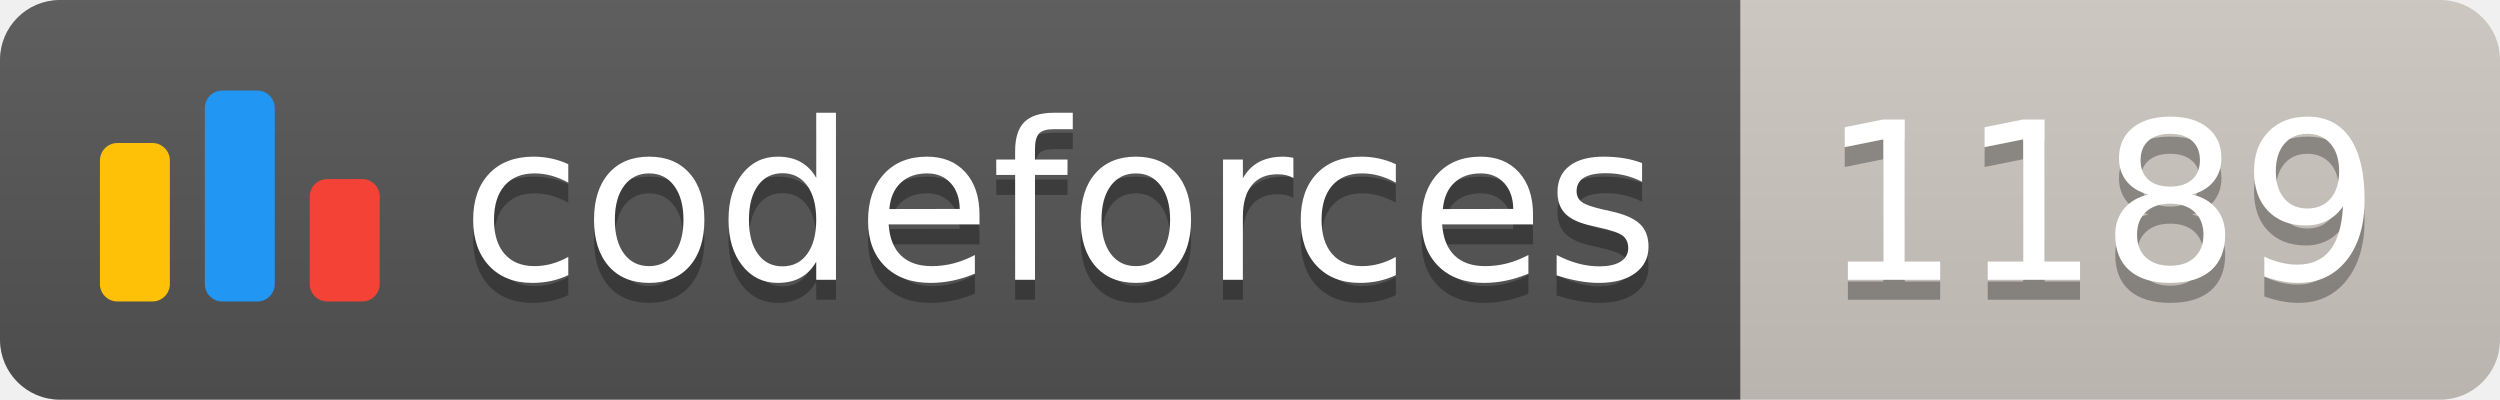
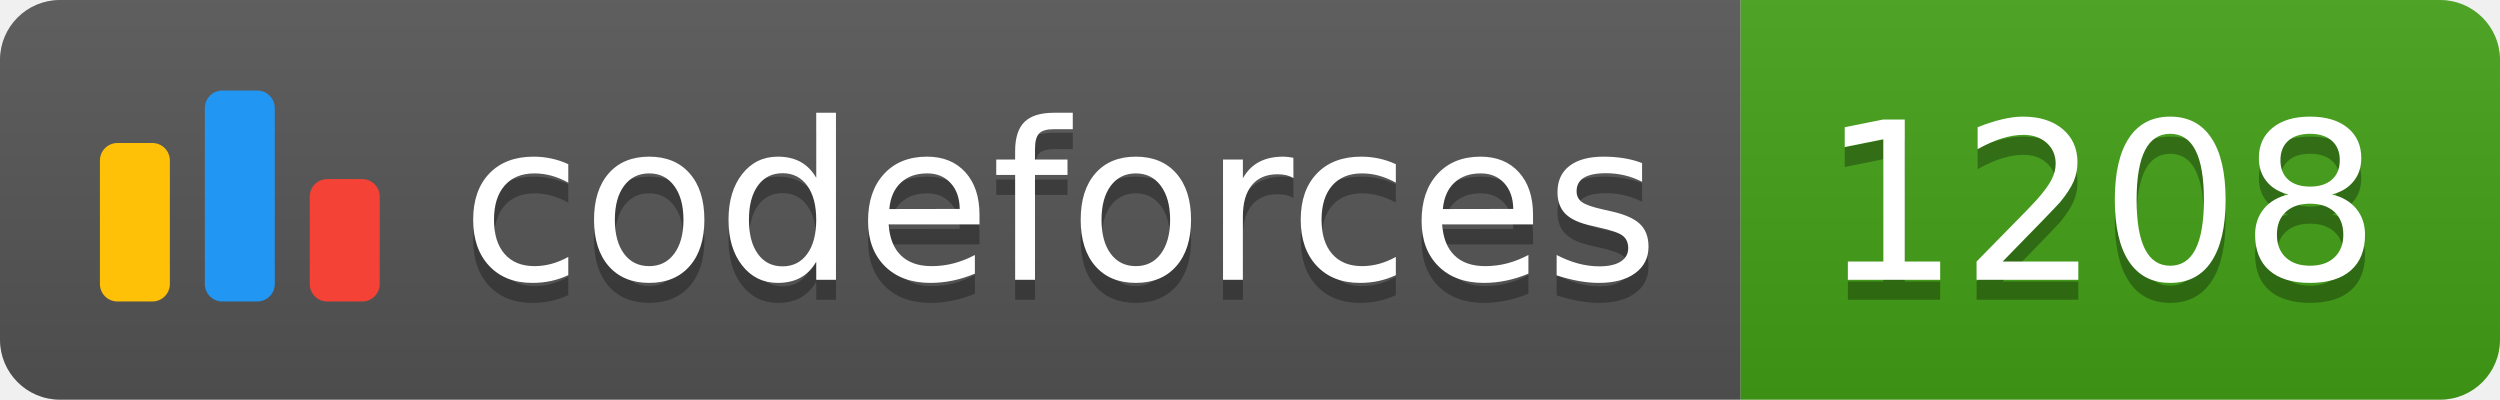
<svg xmlns="http://www.w3.org/2000/svg" width="125.1" height="20">
  <linearGradient id="smooth" x2="0" y2="100%">
    <stop offset="0" stop-color="#bbb" stop-opacity=".1" />
    <stop offset="1" stop-opacity=".1" />
  </linearGradient>
  <clipPath id="round">
    <rect width="125.1" height="20" rx="3" fill="#fff" />
  </clipPath>
  <g clip-path="url(#round)">
    <rect width="87.1" height="20" fill="#555" />
-     <rect x="87.1" width="38.0" height="20" fill="#cec8c1" />
+     <rect x="87.1" width="38.0" height="20" fill="#43A217" />
    <rect width="125.1" height="20" fill="url(#smooth)" />
  </g>
  <g fill="#fff" text-anchor="middle" font-family="DejaVu Sans,Verdana,Geneva,sans-serif" font-size="110">
    <svg x="5" y="3" class="logo" width="14" height="14" viewBox="0 0 32 25" fill="none">
      <rect y="6" width="8" height="18.125" rx="2" fill="#FFC107" />
      <rect x="24" y="10.125" width="8" height="14" rx="2" fill="#F44336" />
      <rect x="12" width="8" height="24.125" rx="2" fill="#2196F3" />
    </svg>
    <text x="530.5" y="150" fill="#010101" fill-opacity=".3" transform="scale(0.1)" textLength="601.0" lengthAdjust="spacing">codeforces
        </text>
    <text x="530.5" y="140" transform="scale(0.1)" textLength="601.0" lengthAdjust="spacing">codeforces</text>
-     <text x="1051.0" y="150" fill="#010101" fill-opacity=".3" transform="scale(0.1)" textLength="280.0" lengthAdjust="spacing">1189
+     <text x="1051.0" y="150" fill="#010101" fill-opacity=".3" transform="scale(0.1)" textLength="280.0" lengthAdjust="spacing">1208
        </text>
-     <text x="1051.0" y="140" transform="scale(0.1)" textLength="280.0" lengthAdjust="spacing">1189</text>
+     <text x="1051.0" y="140" transform="scale(0.1)" textLength="280.0" lengthAdjust="spacing">1208</text>
  </g>
</svg>
